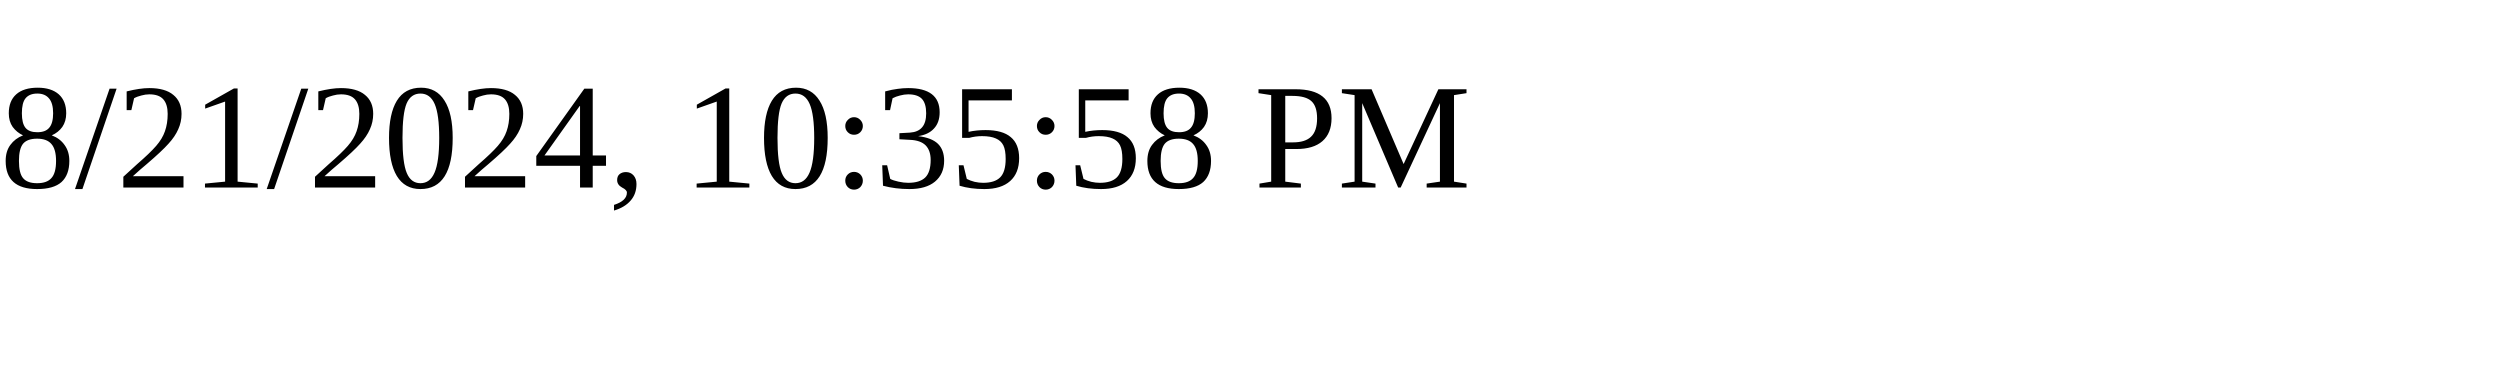
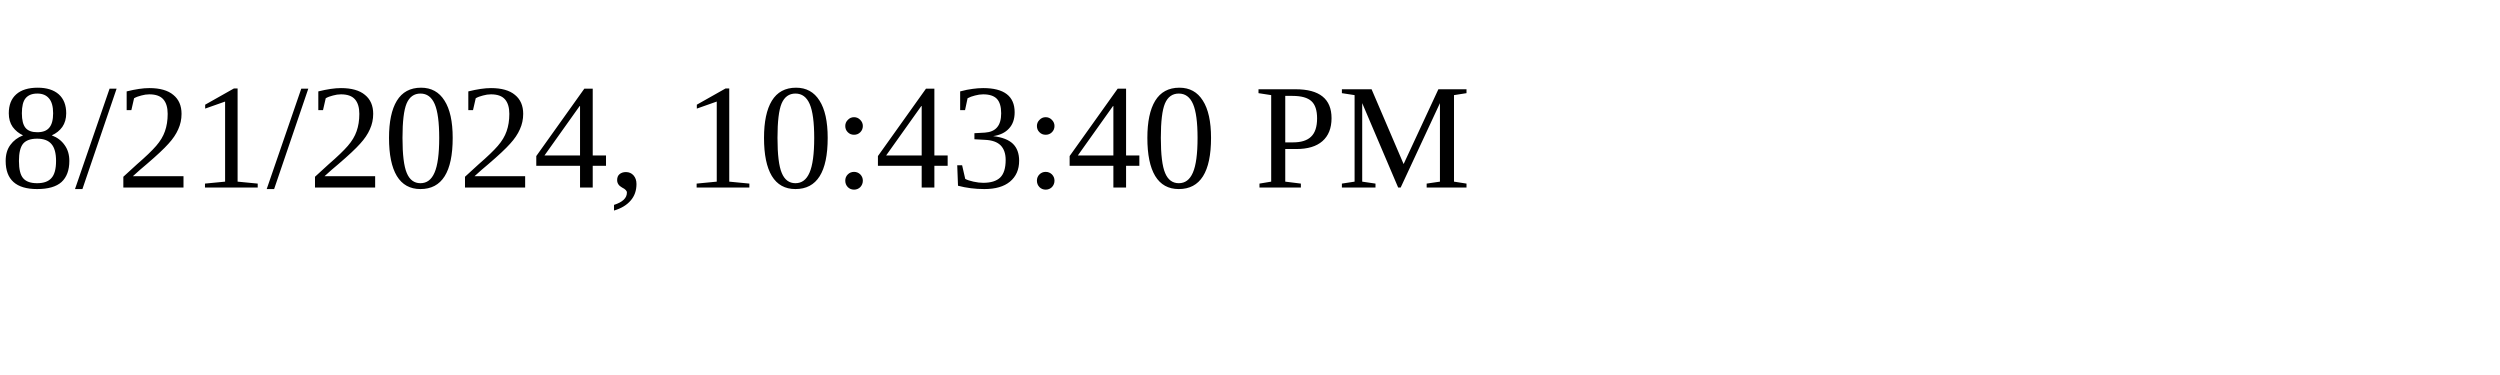
<svg xmlns="http://www.w3.org/2000/svg" height="30" width="200">
-   <text x="0" y="15">8/21/2024, 10:35:58 PM</text>
+   <text x="0" y="15">8/21/2024, 10:43:40 PM</text>
</svg>
